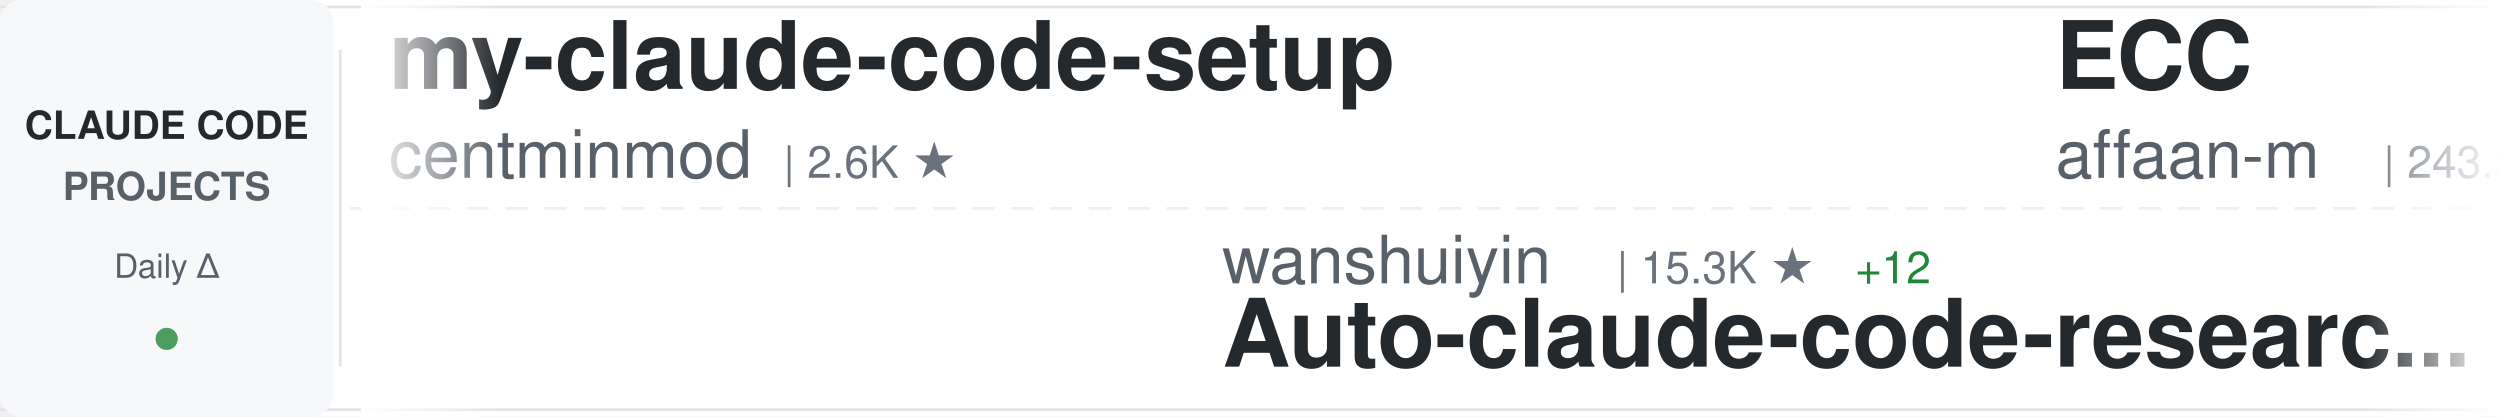
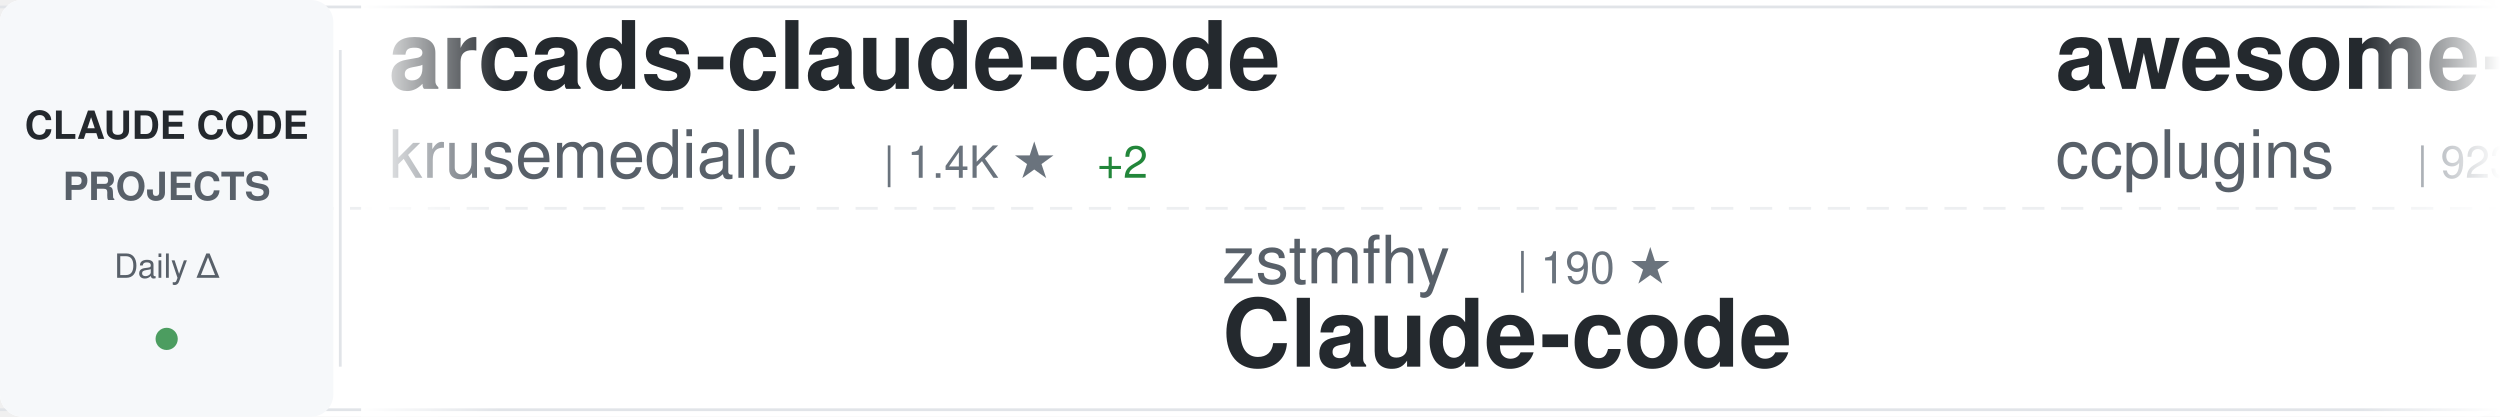
<svg xmlns="http://www.w3.org/2000/svg" width="900" height="150">
  <defs>
    <linearGradient id="awesomeLeftFade" x1="0%" y1="0%" x2="100%" y2="0%">
      <stop offset="0%" style="stop-color:#ffffff;stop-opacity:1" />
      <stop offset="100%" style="stop-color:#ffffff;stop-opacity:0" />
    </linearGradient>
    <linearGradient id="awesomeRightFade" x1="0%" y1="0%" x2="100%" y2="0%">
      <stop offset="0%" style="stop-color:#ffffff;stop-opacity:0" />
      <stop offset="100%" style="stop-color:#ffffff;stop-opacity:1" />
    </linearGradient>
  </defs>
  <rect width="900" height="150" fill="#ffffff" rx="8" />
  <rect x="0" y="2" width="900" height="1" fill="#e1e4e8" />
  <rect x="0" y="147" width="900" height="1" fill="#e1e4e8" />
  <line x1="0" y1="75" x2="900" y2="75" stroke="#e1e4e8" stroke-width="1" stroke-dasharray="8 6" opacity="0.6" />
  <rect x="0" y="0" width="120" height="150" fill="#f6f8fa" rx="8" />
  <text x="60" y="50" font-family="-apple-system, BlinkMacSystemFont, 'Segoe UI', Helvetica, Arial, sans-serif" font-size="14" font-weight="600" fill="#24292e" text-anchor="middle">CLAUDE CODE</text>
  <text x="60" y="72" font-family="-apple-system, BlinkMacSystemFont, 'Segoe UI', Helvetica, Arial, sans-serif" font-size="14" font-weight="600" fill="#586069" text-anchor="middle">PROJECTS</text>
  <text x="60" y="100" font-family="-apple-system, BlinkMacSystemFont, 'Segoe UI', Helvetica, Arial, sans-serif" font-size="12" font-weight="500" fill="#586069" text-anchor="middle">Daily Δ</text>
  <circle cx="60" cy="122" r="4" fill="#22863a" opacity="0.8" />
  <rect x="122" y="18" width="1" height="114" fill="#e1e4e8" />
  <clipPath id="awesomeTickerClip">
    <rect x="130" y="0" width="770" height="150" />
  </clipPath>
  <g clip-path="url(#awesomeTickerClip)">
    <g id="awesomeTickerItems">
      <animateTransform attributeName="transform" attributeType="XML" type="translate" from="0 0" to="-3000 0" dur="54s" repeatCount="indefinite" />
      <g transform="translate(0, 0)">
-         <text x="140" y="32" font-family="-apple-system, BlinkMacSystemFont, 'Segoe UI', Helvetica, Arial, sans-serif" font-size="34" font-weight="600" fill="#24292e">my-claude-code-setup</text>
-         <text x="140" y="64" font-family="-apple-system, BlinkMacSystemFont, 'Segoe UI', Helvetica, Arial, sans-serif" font-size="24" font-weight="400" fill="#586069">centminmod</text>
-         <text x="282" y="64" font-family="-apple-system, BlinkMacSystemFont, 'Segoe UI', Helvetica, Arial, sans-serif" font-size="16" font-weight="500" fill="#6a737d">| 2.6K ★</text>
+         <text x="140" y="32" font-family="-apple-system, BlinkMacSystemFont, 'Segoe UI', Helvetica, Arial, sans-serif" font-size="34" font-weight="600" fill="#24292e">arcads-claude-code</text>
+         <text x="140" y="64" font-family="-apple-system, BlinkMacSystemFont, 'Segoe UI', Helvetica, Arial, sans-serif" font-size="24" font-weight="400" fill="#586069">krusemediallc</text>
+         <text x="318" y="64" font-family="-apple-system, BlinkMacSystemFont, 'Segoe UI', Helvetica, Arial, sans-serif" font-size="16" font-weight="500" fill="#6a737d">| 1.4K ★</text>
+         <text x="395" y="64" font-family="-apple-system, BlinkMacSystemFont, 'Segoe UI', Helvetica, Arial, sans-serif" font-size="16" font-weight="500" fill="#22863a"> +2</text>
      </g>
      <g transform="translate(300, 0)">
-         <text x="140" y="102" font-family="-apple-system, BlinkMacSystemFont, 'Segoe UI', Helvetica, Arial, sans-serif" font-size="24" font-weight="400" fill="#586069">wanshuiyin</text>
-         <text x="282" y="102" font-family="-apple-system, BlinkMacSystemFont, 'Segoe UI', Helvetica, Arial, sans-serif" font-size="16" font-weight="500" fill="#6a737d">| 15.3K ★</text>
-         <text x="368" y="102" font-family="-apple-system, BlinkMacSystemFont, 'Segoe UI', Helvetica, Arial, sans-serif" font-size="16" font-weight="500" fill="#22863a"> +12</text>
-         <text x="140" y="132" font-family="-apple-system, BlinkMacSystemFont, 'Segoe UI', Helvetica, Arial, sans-serif" font-size="34" font-weight="600" fill="#24292e">Auto-claude-code-researc...</text>
+         <text x="140" y="102" font-family="-apple-system, BlinkMacSystemFont, 'Segoe UI', Helvetica, Arial, sans-serif" font-size="24" font-weight="400" fill="#586069">zstmfhy</text>
+         <text x="246" y="102" font-family="-apple-system, BlinkMacSystemFont, 'Segoe UI', Helvetica, Arial, sans-serif" font-size="16" font-weight="500" fill="#6a737d">| 190 ★</text>
+         <text x="140" y="132" font-family="-apple-system, BlinkMacSystemFont, 'Segoe UI', Helvetica, Arial, sans-serif" font-size="34" font-weight="600" fill="#24292e">Claude-code</text>
      </g>
      <g transform="translate(600, 0)">
-         <text x="140" y="32" font-family="-apple-system, BlinkMacSystemFont, 'Segoe UI', Helvetica, Arial, sans-serif" font-size="34" font-weight="600" fill="#24292e">ECC</text>
-         <text x="140" y="64" font-family="-apple-system, BlinkMacSystemFont, 'Segoe UI', Helvetica, Arial, sans-serif" font-size="24" font-weight="400" fill="#586069">affaan-m</text>
-         <text x="258" y="64" font-family="-apple-system, BlinkMacSystemFont, 'Segoe UI', Helvetica, Arial, sans-serif" font-size="16" font-weight="500" fill="#6a737d">| 243.3K ★</text>
-         <text x="353" y="64" font-family="-apple-system, BlinkMacSystemFont, 'Segoe UI', Helvetica, Arial, sans-serif" font-size="16" font-weight="500" fill="#22863a"> +26</text>
+         <text x="140" y="32" font-family="-apple-system, BlinkMacSystemFont, 'Segoe UI', Helvetica, Arial, sans-serif" font-size="34" font-weight="600" fill="#24292e">awesome-claude-code-plug...</text>
+         <text x="140" y="64" font-family="-apple-system, BlinkMacSystemFont, 'Segoe UI', Helvetica, Arial, sans-serif" font-size="24" font-weight="400" fill="#586069">ccplugins</text>
+         <text x="270" y="64" font-family="-apple-system, BlinkMacSystemFont, 'Segoe UI', Helvetica, Arial, sans-serif" font-size="16" font-weight="500" fill="#6a737d">| 923 ★</text>
      </g>
      <g transform="translate(900, 0)">
-         <text x="140" y="102" font-family="-apple-system, BlinkMacSystemFont, 'Segoe UI', Helvetica, Arial, sans-serif" font-size="24" font-weight="400" fill="#586069">hangsman</text>
-         <text x="258" y="102" font-family="-apple-system, BlinkMacSystemFont, 'Segoe UI', Helvetica, Arial, sans-serif" font-size="16" font-weight="500" fill="#6a737d">| 791 ★</text>
-         <text x="140" y="132" font-family="-apple-system, BlinkMacSystemFont, 'Segoe UI', Helvetica, Arial, sans-serif" font-size="34" font-weight="600" fill="#24292e">claude-code-source</text>
+         <text x="140" y="102" font-family="-apple-system, BlinkMacSystemFont, 'Segoe UI', Helvetica, Arial, sans-serif" font-size="24" font-weight="400" fill="#586069">nicedreamzapp</text>
+         <text x="318" y="102" font-family="-apple-system, BlinkMacSystemFont, 'Segoe UI', Helvetica, Arial, sans-serif" font-size="16" font-weight="500" fill="#6a737d">| 3.2K ★</text>
+         <text x="140" y="132" font-family="-apple-system, BlinkMacSystemFont, 'Segoe UI', Helvetica, Arial, sans-serif" font-size="34" font-weight="600" fill="#24292e">claude-code-local</text>
      </g>
      <g transform="translate(1200, 0)">
-         <text x="140" y="32" font-family="-apple-system, BlinkMacSystemFont, 'Segoe UI', Helvetica, Arial, sans-serif" font-size="34" font-weight="600" fill="#24292e">ClaudeCode</text>
-         <text x="140" y="64" font-family="-apple-system, BlinkMacSystemFont, 'Segoe UI', Helvetica, Arial, sans-serif" font-size="24" font-weight="400" fill="#586069">guanshan</text>
-         <text x="258" y="64" font-family="-apple-system, BlinkMacSystemFont, 'Segoe UI', Helvetica, Arial, sans-serif" font-size="16" font-weight="500" fill="#6a737d">| 61 ★</text>
+         <text x="140" y="32" font-family="-apple-system, BlinkMacSystemFont, 'Segoe UI', Helvetica, Arial, sans-serif" font-size="34" font-weight="600" fill="#24292e">claude-code-analysis</text>
+         <text x="140" y="64" font-family="-apple-system, BlinkMacSystemFont, 'Segoe UI', Helvetica, Arial, sans-serif" font-size="24" font-weight="400" fill="#586069">liuup</text>
+         <text x="222" y="64" font-family="-apple-system, BlinkMacSystemFont, 'Segoe UI', Helvetica, Arial, sans-serif" font-size="16" font-weight="500" fill="#6a737d">| 3.9K ★</text>
      </g>
      <g transform="translate(1500, 0)">
-         <text x="140" y="102" font-family="-apple-system, BlinkMacSystemFont, 'Segoe UI', Helvetica, Arial, sans-serif" font-size="24" font-weight="400" fill="#586069">Yuyz0112</text>
-         <text x="258" y="102" font-family="-apple-system, BlinkMacSystemFont, 'Segoe UI', Helvetica, Arial, sans-serif" font-size="16" font-weight="500" fill="#6a737d">| 2.4K ★</text>
-         <text x="335" y="102" font-family="-apple-system, BlinkMacSystemFont, 'Segoe UI', Helvetica, Arial, sans-serif" font-size="16" font-weight="500" fill="#22863a"> +1</text>
-         <text x="140" y="132" font-family="-apple-system, BlinkMacSystemFont, 'Segoe UI', Helvetica, Arial, sans-serif" font-size="34" font-weight="600" fill="#24292e">claude-code-reverse</text>
+         <text x="140" y="102" font-family="-apple-system, BlinkMacSystemFont, 'Segoe UI', Helvetica, Arial, sans-serif" font-size="24" font-weight="400" fill="#586069">1rgs</text>
+         <text x="210" y="102" font-family="-apple-system, BlinkMacSystemFont, 'Segoe UI', Helvetica, Arial, sans-serif" font-size="16" font-weight="500" fill="#6a737d">| 3.7K ★</text>
+         <text x="140" y="132" font-family="-apple-system, BlinkMacSystemFont, 'Segoe UI', Helvetica, Arial, sans-serif" font-size="34" font-weight="600" fill="#24292e">claude-code-proxy</text>
      </g>
      <g transform="translate(1800, 0)">
-         <text x="140" y="32" font-family="-apple-system, BlinkMacSystemFont, 'Segoe UI', Helvetica, Arial, sans-serif" font-size="34" font-weight="600" fill="#24292e">andrej-karpathy-skills</text>
-         <text x="140" y="64" font-family="-apple-system, BlinkMacSystemFont, 'Segoe UI', Helvetica, Arial, sans-serif" font-size="24" font-weight="400" fill="#586069">multica-ai</text>
-         <text x="282" y="64" font-family="-apple-system, BlinkMacSystemFont, 'Segoe UI', Helvetica, Arial, sans-serif" font-size="16" font-weight="500" fill="#6a737d">| 207.5K ★</text>
-         <text x="377" y="64" font-family="-apple-system, BlinkMacSystemFont, 'Segoe UI', Helvetica, Arial, sans-serif" font-size="16" font-weight="500" fill="#22863a"> +90</text>
+         <text x="140" y="32" font-family="-apple-system, BlinkMacSystemFont, 'Segoe UI', Helvetica, Arial, sans-serif" font-size="34" font-weight="600" fill="#24292e">claude-code-harness</text>
+         <text x="140" y="64" font-family="-apple-system, BlinkMacSystemFont, 'Segoe UI', Helvetica, Arial, sans-serif" font-size="24" font-weight="400" fill="#586069">Chachamaru127</text>
+         <text x="318" y="64" font-family="-apple-system, BlinkMacSystemFont, 'Segoe UI', Helvetica, Arial, sans-serif" font-size="16" font-weight="500" fill="#6a737d">| 3.1K ★</text>
      </g>
      <g transform="translate(2100, 0)">
-         <text x="140" y="102" font-family="-apple-system, BlinkMacSystemFont, 'Segoe UI', Helvetica, Arial, sans-serif" font-size="24" font-weight="400" fill="#586069">AICoderTudou</text>
-         <text x="306" y="102" font-family="-apple-system, BlinkMacSystemFont, 'Segoe UI', Helvetica, Arial, sans-serif" font-size="16" font-weight="500" fill="#6a737d">| 496 ★</text>
-         <text x="140" y="132" font-family="-apple-system, BlinkMacSystemFont, 'Segoe UI', Helvetica, Arial, sans-serif" font-size="34" font-weight="600" fill="#24292e">claude-code-tudou</text>
+         <text x="140" y="102" font-family="-apple-system, BlinkMacSystemFont, 'Segoe UI', Helvetica, Arial, sans-serif" font-size="24" font-weight="400" fill="#586069">anthropics</text>
+         <text x="282" y="102" font-family="-apple-system, BlinkMacSystemFont, 'Segoe UI', Helvetica, Arial, sans-serif" font-size="16" font-weight="500" fill="#6a737d">| 6.1K ★</text>
+         <text x="359" y="102" font-family="-apple-system, BlinkMacSystemFont, 'Segoe UI', Helvetica, Arial, sans-serif" font-size="16" font-weight="500" fill="#22863a"> +2</text>
+         <text x="140" y="132" font-family="-apple-system, BlinkMacSystemFont, 'Segoe UI', Helvetica, Arial, sans-serif" font-size="34" font-weight="600" fill="#24292e">claude-code-security-rev...</text>
      </g>
      <g transform="translate(2400, 0)">
-         <text x="140" y="32" font-family="-apple-system, BlinkMacSystemFont, 'Segoe UI', Helvetica, Arial, sans-serif" font-size="34" font-weight="600" fill="#24292e">claude-code-source-code</text>
-         <text x="140" y="64" font-family="-apple-system, BlinkMacSystemFont, 'Segoe UI', Helvetica, Arial, sans-serif" font-size="24" font-weight="400" fill="#586069">777genius</text>
-         <text x="270" y="64" font-family="-apple-system, BlinkMacSystemFont, 'Segoe UI', Helvetica, Arial, sans-serif" font-size="16" font-weight="500" fill="#6a737d">| 927 ★</text>
+         <text x="140" y="32" font-family="-apple-system, BlinkMacSystemFont, 'Segoe UI', Helvetica, Arial, sans-serif" font-size="34" font-weight="600" fill="#24292e">claude-code-workflows</text>
+         <text x="140" y="64" font-family="-apple-system, BlinkMacSystemFont, 'Segoe UI', Helvetica, Arial, sans-serif" font-size="24" font-weight="400" fill="#586069">OneRedOak</text>
+         <text x="270" y="64" font-family="-apple-system, BlinkMacSystemFont, 'Segoe UI', Helvetica, Arial, sans-serif" font-size="16" font-weight="500" fill="#6a737d">| 3.9K ★</text>
      </g>
      <g transform="translate(2700, 0)">
-         <text x="140" y="102" font-family="-apple-system, BlinkMacSystemFont, 'Segoe UI', Helvetica, Arial, sans-serif" font-size="24" font-weight="400" fill="#586069">pedrohcgs</text>
-         <text x="270" y="102" font-family="-apple-system, BlinkMacSystemFont, 'Segoe UI', Helvetica, Arial, sans-serif" font-size="16" font-weight="500" fill="#6a737d">| 1.5K ★</text>
-         <text x="347" y="102" font-family="-apple-system, BlinkMacSystemFont, 'Segoe UI', Helvetica, Arial, sans-serif" font-size="16" font-weight="500" fill="#22863a"> +1</text>
-         <text x="140" y="132" font-family="-apple-system, BlinkMacSystemFont, 'Segoe UI', Helvetica, Arial, sans-serif" font-size="34" font-weight="600" fill="#24292e">claude-code-my-workflow</text>
+         <text x="140" y="102" font-family="-apple-system, BlinkMacSystemFont, 'Segoe UI', Helvetica, Arial, sans-serif" font-size="24" font-weight="400" fill="#586069">jeremylongshore</text>
+         <text x="342" y="102" font-family="-apple-system, BlinkMacSystemFont, 'Segoe UI', Helvetica, Arial, sans-serif" font-size="16" font-weight="500" fill="#6a737d">| 2.7K ★</text>
+         <text x="419" y="102" font-family="-apple-system, BlinkMacSystemFont, 'Segoe UI', Helvetica, Arial, sans-serif" font-size="16" font-weight="500" fill="#22863a"> +2</text>
+         <text x="140" y="132" font-family="-apple-system, BlinkMacSystemFont, 'Segoe UI', Helvetica, Arial, sans-serif" font-size="34" font-weight="600" fill="#24292e">claude-code-plugins-plus...</text>
      </g>
      <g transform="translate(3000, 0)">
-         <text x="140" y="32" font-family="-apple-system, BlinkMacSystemFont, 'Segoe UI', Helvetica, Arial, sans-serif" font-size="34" font-weight="600" fill="#24292e">my-claude-code-setup</text>
-         <text x="140" y="64" font-family="-apple-system, BlinkMacSystemFont, 'Segoe UI', Helvetica, Arial, sans-serif" font-size="24" font-weight="400" fill="#586069">centminmod</text>
-         <text x="282" y="64" font-family="-apple-system, BlinkMacSystemFont, 'Segoe UI', Helvetica, Arial, sans-serif" font-size="16" font-weight="500" fill="#6a737d">| 2.6K ★</text>
+         <text x="140" y="32" font-family="-apple-system, BlinkMacSystemFont, 'Segoe UI', Helvetica, Arial, sans-serif" font-size="34" font-weight="600" fill="#24292e">arcads-claude-code</text>
+         <text x="140" y="64" font-family="-apple-system, BlinkMacSystemFont, 'Segoe UI', Helvetica, Arial, sans-serif" font-size="24" font-weight="400" fill="#586069">krusemediallc</text>
+         <text x="318" y="64" font-family="-apple-system, BlinkMacSystemFont, 'Segoe UI', Helvetica, Arial, sans-serif" font-size="16" font-weight="500" fill="#6a737d">| 1.4K ★</text>
+         <text x="395" y="64" font-family="-apple-system, BlinkMacSystemFont, 'Segoe UI', Helvetica, Arial, sans-serif" font-size="16" font-weight="500" fill="#22863a"> +2</text>
      </g>
      <g transform="translate(3300, 0)">
-         <text x="140" y="102" font-family="-apple-system, BlinkMacSystemFont, 'Segoe UI', Helvetica, Arial, sans-serif" font-size="24" font-weight="400" fill="#586069">wanshuiyin</text>
-         <text x="282" y="102" font-family="-apple-system, BlinkMacSystemFont, 'Segoe UI', Helvetica, Arial, sans-serif" font-size="16" font-weight="500" fill="#6a737d">| 15.3K ★</text>
-         <text x="368" y="102" font-family="-apple-system, BlinkMacSystemFont, 'Segoe UI', Helvetica, Arial, sans-serif" font-size="16" font-weight="500" fill="#22863a"> +12</text>
-         <text x="140" y="132" font-family="-apple-system, BlinkMacSystemFont, 'Segoe UI', Helvetica, Arial, sans-serif" font-size="34" font-weight="600" fill="#24292e">Auto-claude-code-researc...</text>
+         <text x="140" y="102" font-family="-apple-system, BlinkMacSystemFont, 'Segoe UI', Helvetica, Arial, sans-serif" font-size="24" font-weight="400" fill="#586069">zstmfhy</text>
+         <text x="246" y="102" font-family="-apple-system, BlinkMacSystemFont, 'Segoe UI', Helvetica, Arial, sans-serif" font-size="16" font-weight="500" fill="#6a737d">| 190 ★</text>
+         <text x="140" y="132" font-family="-apple-system, BlinkMacSystemFont, 'Segoe UI', Helvetica, Arial, sans-serif" font-size="34" font-weight="600" fill="#24292e">Claude-code</text>
      </g>
      <g transform="translate(3600, 0)">
-         <text x="140" y="32" font-family="-apple-system, BlinkMacSystemFont, 'Segoe UI', Helvetica, Arial, sans-serif" font-size="34" font-weight="600" fill="#24292e">ECC</text>
-         <text x="140" y="64" font-family="-apple-system, BlinkMacSystemFont, 'Segoe UI', Helvetica, Arial, sans-serif" font-size="24" font-weight="400" fill="#586069">affaan-m</text>
-         <text x="258" y="64" font-family="-apple-system, BlinkMacSystemFont, 'Segoe UI', Helvetica, Arial, sans-serif" font-size="16" font-weight="500" fill="#6a737d">| 243.3K ★</text>
-         <text x="353" y="64" font-family="-apple-system, BlinkMacSystemFont, 'Segoe UI', Helvetica, Arial, sans-serif" font-size="16" font-weight="500" fill="#22863a"> +26</text>
+         <text x="140" y="32" font-family="-apple-system, BlinkMacSystemFont, 'Segoe UI', Helvetica, Arial, sans-serif" font-size="34" font-weight="600" fill="#24292e">awesome-claude-code-plug...</text>
+         <text x="140" y="64" font-family="-apple-system, BlinkMacSystemFont, 'Segoe UI', Helvetica, Arial, sans-serif" font-size="24" font-weight="400" fill="#586069">ccplugins</text>
+         <text x="270" y="64" font-family="-apple-system, BlinkMacSystemFont, 'Segoe UI', Helvetica, Arial, sans-serif" font-size="16" font-weight="500" fill="#6a737d">| 923 ★</text>
      </g>
      <g transform="translate(3900, 0)">
-         <text x="140" y="102" font-family="-apple-system, BlinkMacSystemFont, 'Segoe UI', Helvetica, Arial, sans-serif" font-size="24" font-weight="400" fill="#586069">hangsman</text>
-         <text x="258" y="102" font-family="-apple-system, BlinkMacSystemFont, 'Segoe UI', Helvetica, Arial, sans-serif" font-size="16" font-weight="500" fill="#6a737d">| 791 ★</text>
-         <text x="140" y="132" font-family="-apple-system, BlinkMacSystemFont, 'Segoe UI', Helvetica, Arial, sans-serif" font-size="34" font-weight="600" fill="#24292e">claude-code-source</text>
+         <text x="140" y="102" font-family="-apple-system, BlinkMacSystemFont, 'Segoe UI', Helvetica, Arial, sans-serif" font-size="24" font-weight="400" fill="#586069">nicedreamzapp</text>
+         <text x="318" y="102" font-family="-apple-system, BlinkMacSystemFont, 'Segoe UI', Helvetica, Arial, sans-serif" font-size="16" font-weight="500" fill="#6a737d">| 3.2K ★</text>
+         <text x="140" y="132" font-family="-apple-system, BlinkMacSystemFont, 'Segoe UI', Helvetica, Arial, sans-serif" font-size="34" font-weight="600" fill="#24292e">claude-code-local</text>
      </g>
    </g>
  </g>
  <rect x="130" y="0" width="50" height="150" fill="url(#awesomeLeftFade)" />
  <rect x="850" y="0" width="50" height="150" fill="url(#awesomeRightFade)" />
</svg>
